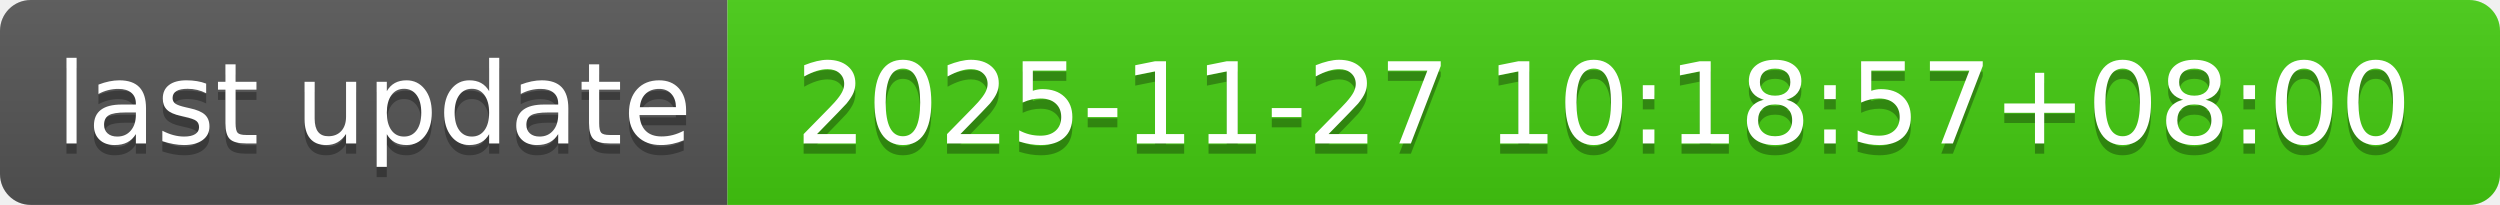
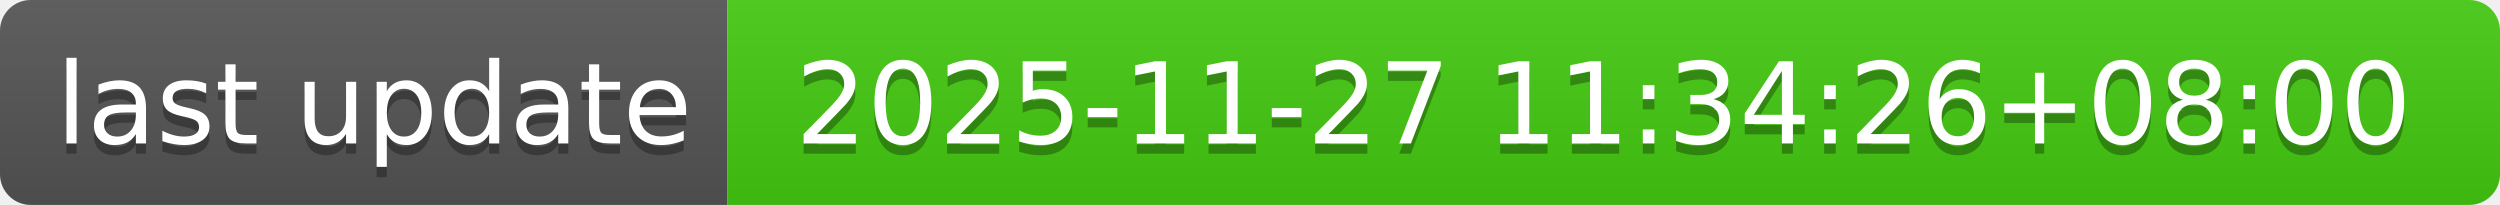
- <svg xmlns="http://www.w3.org/2000/svg" width="244" height="20" role="img" aria-label="last update: 2025-11-27 10:18:57+08:00">
+ <svg xmlns="http://www.w3.org/2000/svg" width="244" height="20" role="img" aria-label="last update: 2025-11-27 11:34:26+08:00">
  <linearGradient id="s" x2="0" y2="100%">
    <stop offset="0" stop-color="#bbb" stop-opacity=".1" />
    <stop offset="1" stop-opacity=".1" />
  </linearGradient>
  <clipPath id="r">
    <rect width="244" height="20" rx="3" fill="#fff" />
  </clipPath>
  <g clip-path="url(#r)">
    <rect width="71" height="20" fill="#555" />
    <rect x="71" width="173" height="20" fill="#4c1" />
    <rect width="244" height="20" fill="url(#s)" />
  </g>
  <g fill="#fff" text-anchor="middle" font-family="Verdana,Geneva,DejaVu Sans,sans-serif" text-rendering="geometricPrecision" font-size="110">
    <text aria-hidden="true" x="365" y="150" fill="#010101" fill-opacity=".3" transform="scale(.1)" textLength="610">last update</text>
    <text x="365" y="140" transform="scale(.1)" fill="#fff" textLength="610">last update</text>
-     <text aria-hidden="true" x="1565" y="150" fill="#010101" fill-opacity=".3" transform="scale(.1)" textLength="1630">2025-11-27 10:18:57+08:00</text>
-     <text x="1565" y="140" transform="scale(.1)" fill="#fff" textLength="1630">2025-11-27 10:18:57+08:00</text>
+     <text aria-hidden="true" x="1565" y="150" fill="#010101" fill-opacity=".3" transform="scale(.1)" textLength="1630">2025-11-27 11:34:26+08:00</text>
+     <text x="1565" y="140" transform="scale(.1)" fill="#fff" textLength="1630">2025-11-27 11:34:26+08:00</text>
  </g>
</svg>
